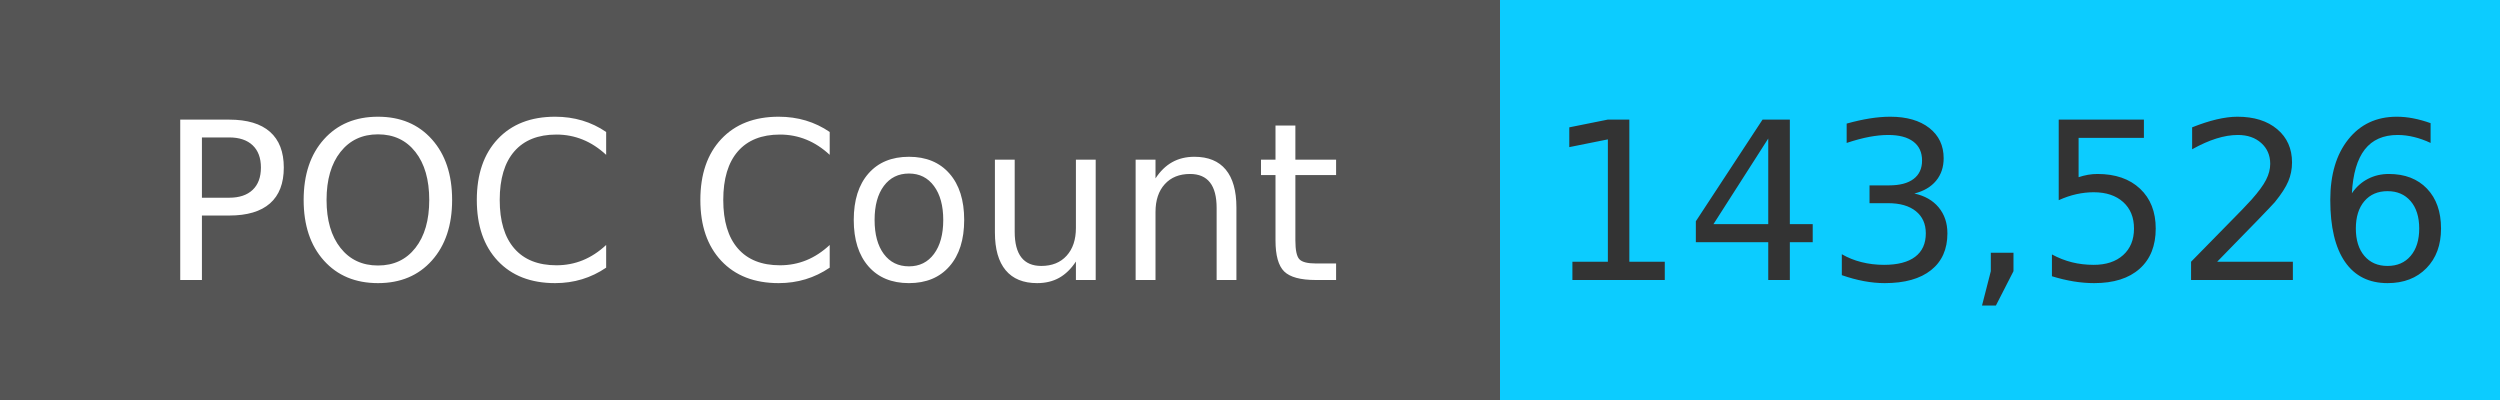
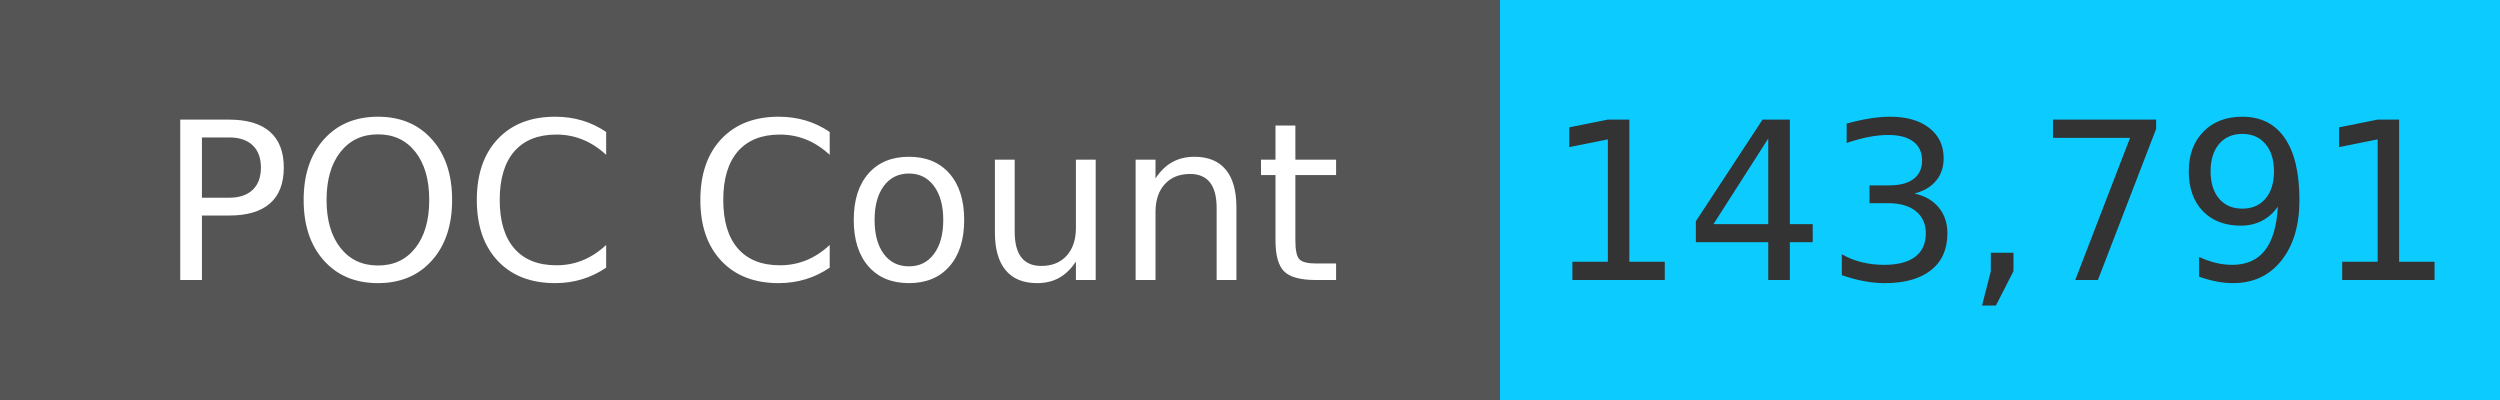
<svg xmlns="http://www.w3.org/2000/svg" width="125" height="20" role="img">
  <linearGradient id="s" x2="0" y2="100%">
    <stop offset="0" stop-color="#bbb" stop-opacity=".1" />
    <stop offset="1" stop-opacity=".1" />
  </linearGradient>
  <g>
    <rect width="75" height="20" fill="#555" />
    <rect x="75" width="267" height="20" fill="#0cccff" />
  </g>
  <g fill="#fff" text-anchor="middle" font-family="Verdana,Geneva,DejaVu Sans,sans-serif" text-rendering="geometricPrecision" font-size="110">
    <text x="375" y="140" transform="scale(.1)" fill="#fff">
            POC Count
        </text>
    <text x="1000" y="140" transform="scale(.1)" fill="#333">
-             143,526
+             143,791
        </text>
  </g>
</svg>
